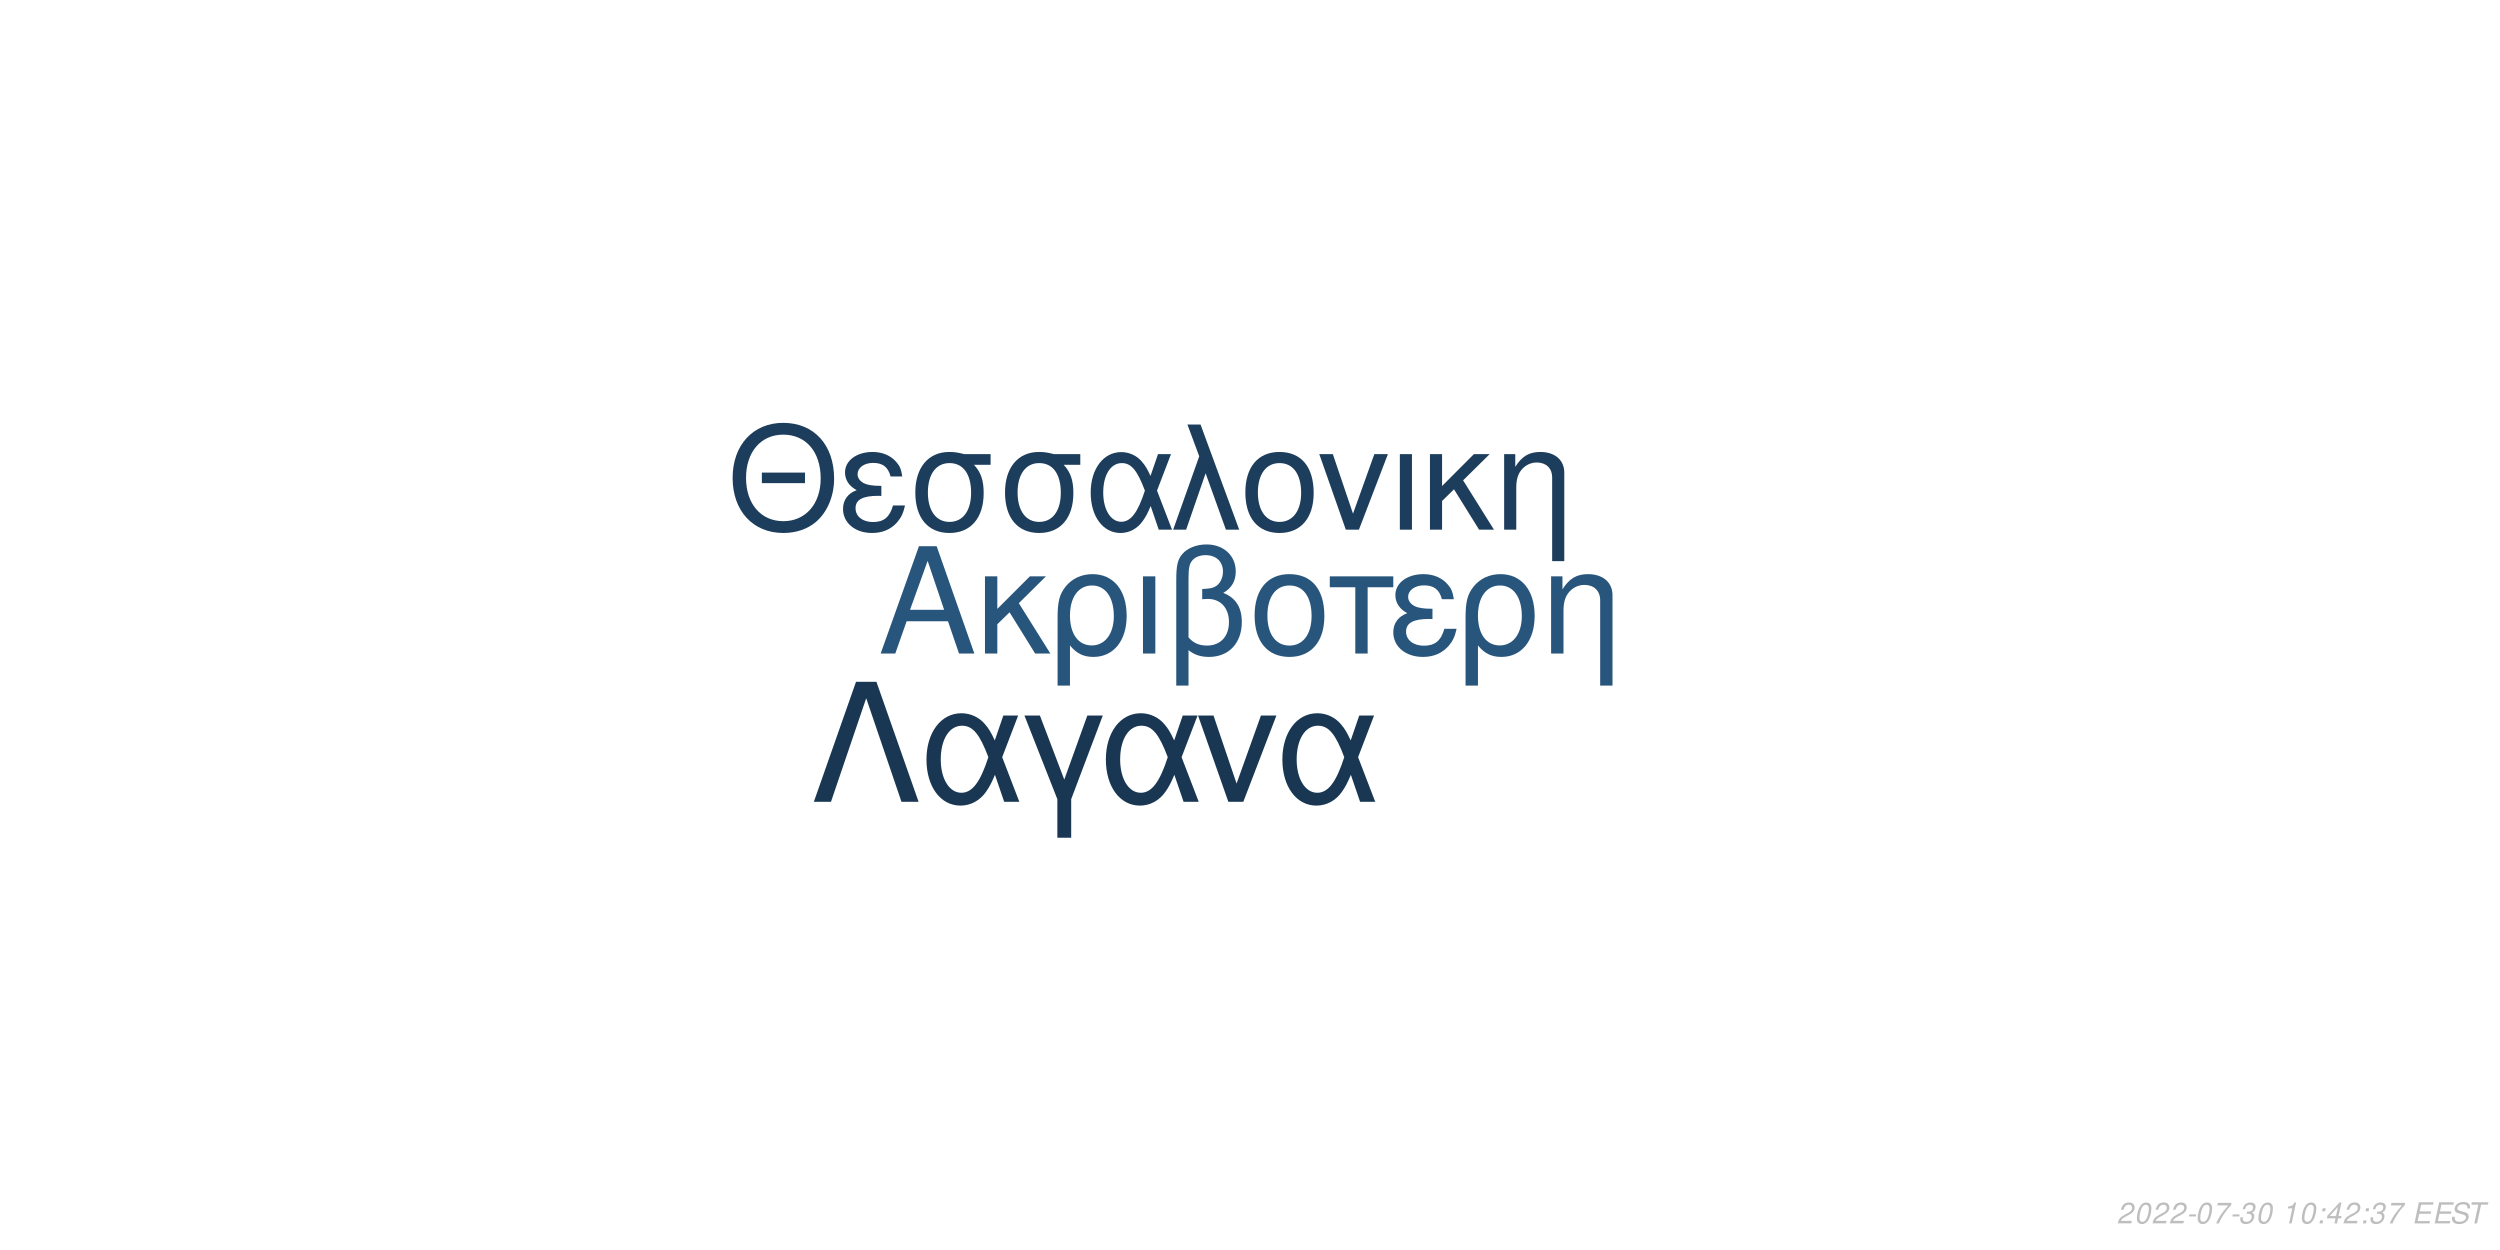
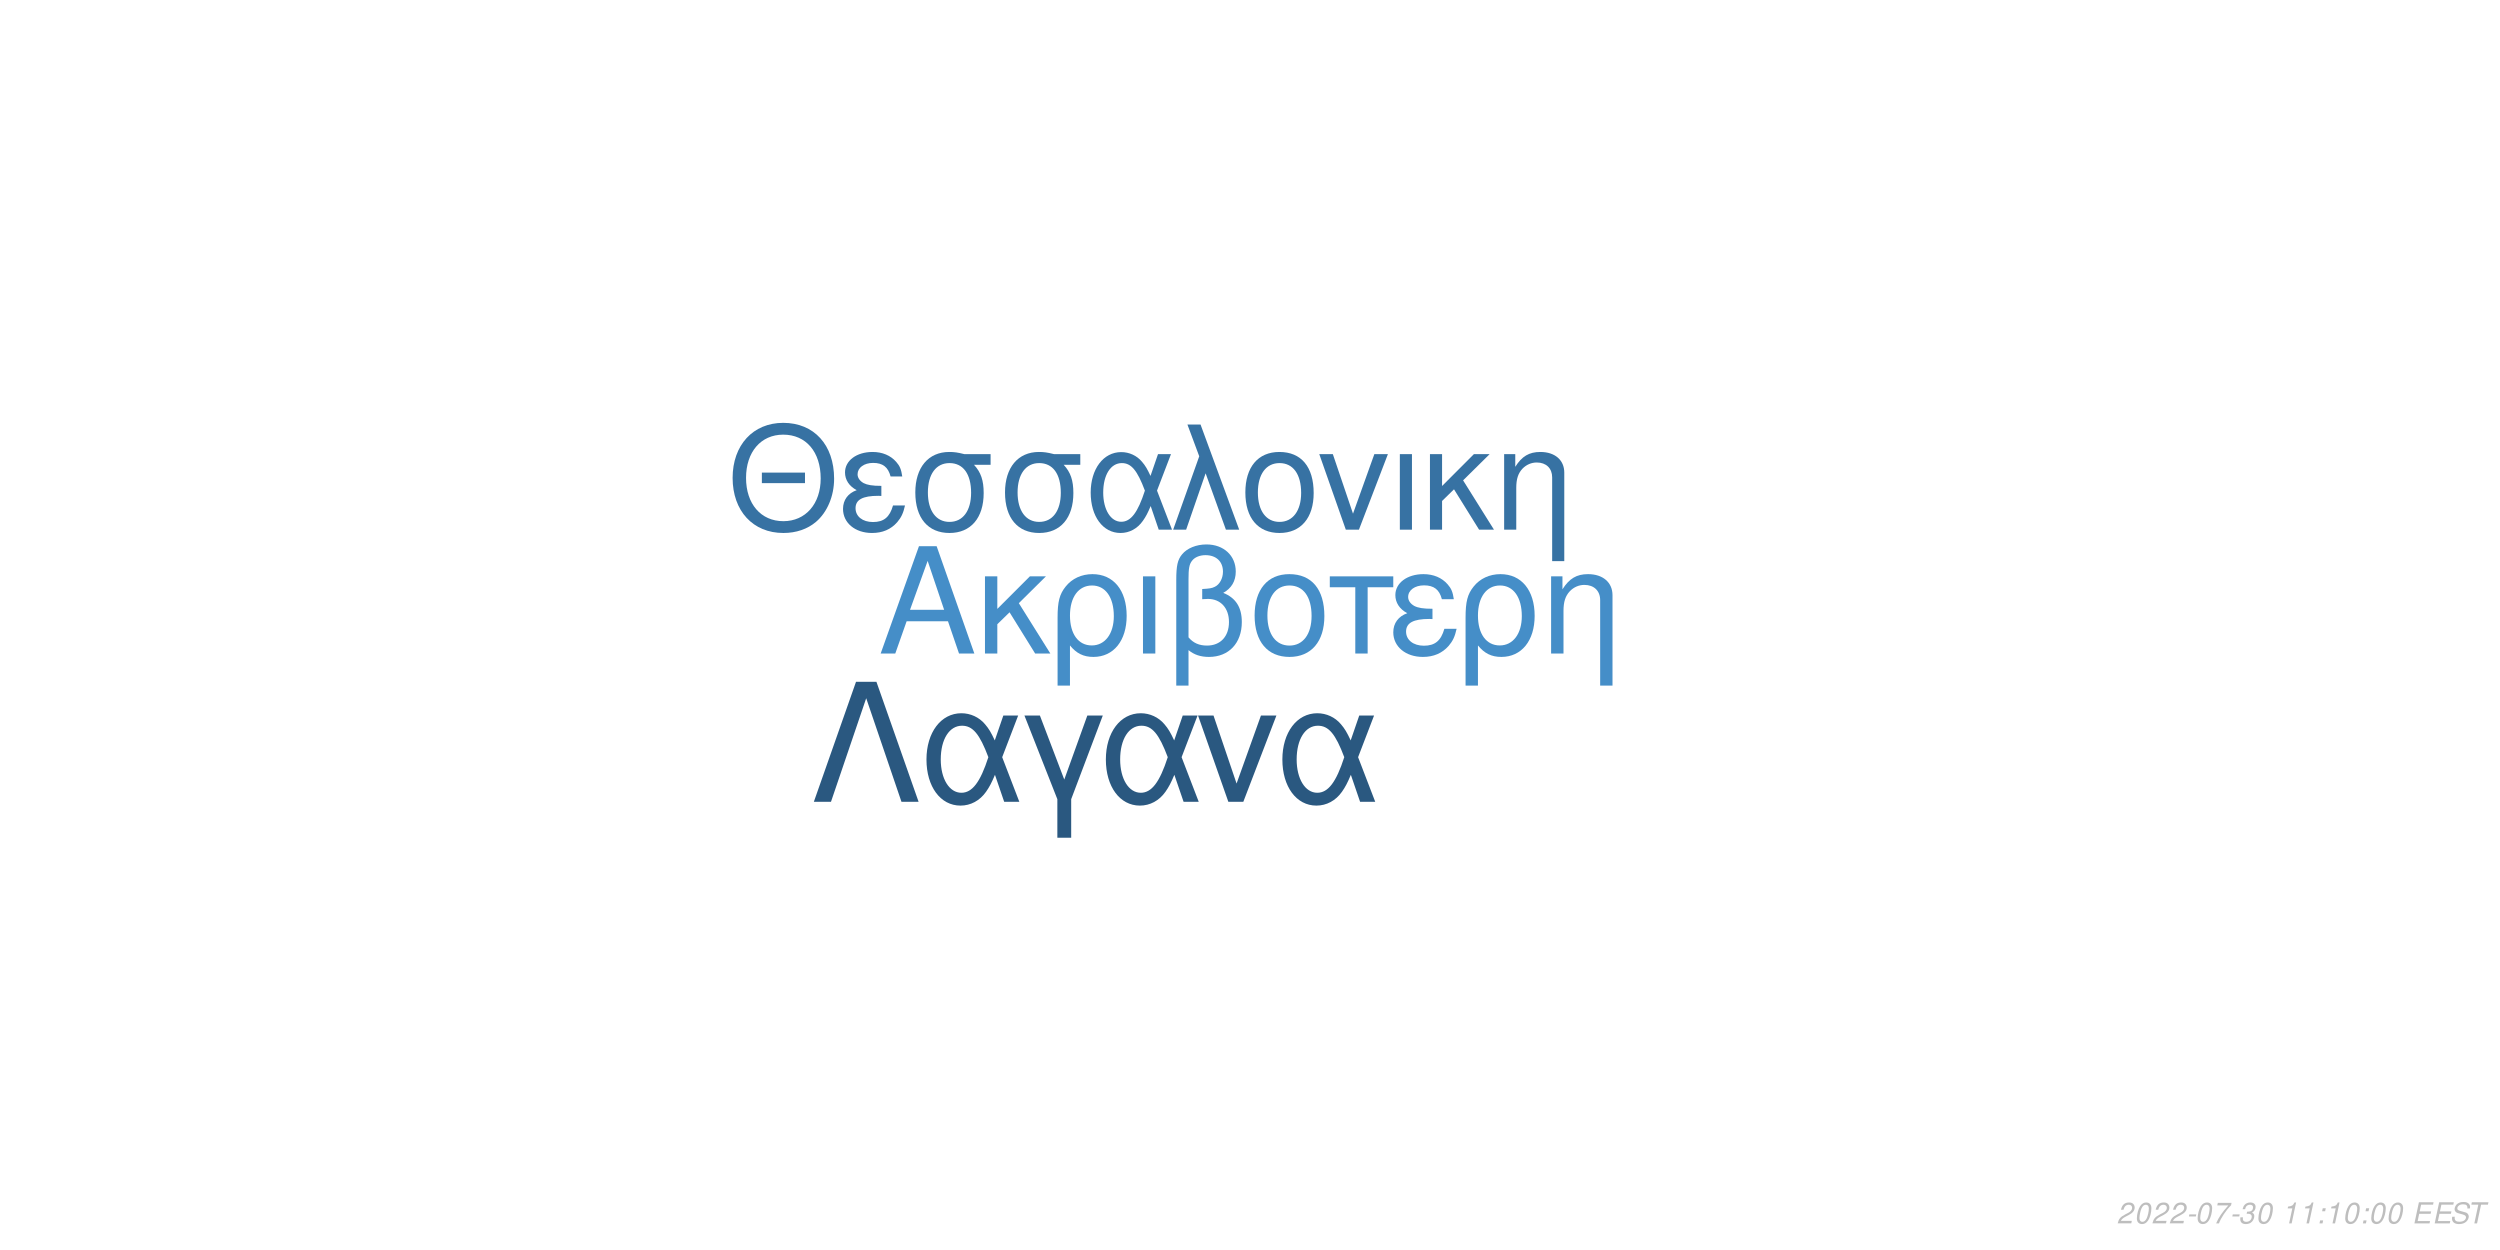
<svg xmlns="http://www.w3.org/2000/svg" xmlns:xlink="http://www.w3.org/1999/xlink" width="864pt" height="432pt" viewBox="0 0 864 432" version="1.1">
  <defs>
    <g>
      <symbol overflow="visible" id="glyph0-0">
        <path style="stroke:none;" d="" />
      </symbol>
      <symbol overflow="visible" id="glyph0-1">
        <path style="stroke:none;" d="M 24.125 -11.141 L 27.938 0 L 33.234 0 L 20.203 -37.094 L 14.094 -37.094 L 0.859 0 L 5.906 0 L 9.828 -11.141 Z M 22.797 -15.109 L 11 -15.109 L 17.094 -32.016 Z M 22.797 -15.109 " />
      </symbol>
      <symbol overflow="visible" id="glyph0-2">
        <path style="stroke:none;" d="M 7.172 -15.422 L 7.172 -26.672 L 2.906 -26.672 L 2.906 0 L 7.172 0 L 7.172 -10.125 L 11.406 -14.25 L 20.25 0 L 25.5 0 L 14.609 -17.406 L 23.969 -26.672 L 18.422 -26.672 Z M 7.172 -15.422 " />
      </symbol>
      <symbol overflow="visible" id="glyph0-3">
        <path style="stroke:none;" d="M 3 11.094 L 7.281 11.094 L 7.281 -2.797 C 9.516 -0.047 11.953 1.172 15.375 1.172 C 22.344 1.172 26.875 -4.422 26.875 -13.031 C 26.875 -21.891 22.297 -27.438 15.062 -27.438 C 11.297 -27.438 7.984 -25.906 5.797 -23.156 C 3.672 -20.516 3 -17.969 3 -12.359 Z M 14.906 -23.516 C 19.547 -23.516 22.438 -19.438 22.438 -12.922 C 22.438 -6.812 19.391 -2.797 14.812 -2.797 C 10.172 -2.797 7.281 -6.766 7.281 -13.125 C 7.281 -19.484 10.234 -23.516 14.906 -23.516 Z M 14.906 -23.516 " />
      </symbol>
      <symbol overflow="visible" id="glyph0-4">
        <path style="stroke:none;" d="M 3.516 0 L 7.781 0 L 7.781 -26.672 L 3.516 -26.672 Z M 3.516 0 " />
      </symbol>
      <symbol overflow="visible" id="glyph0-5">
        <path style="stroke:none;" d="M 4.016 11.094 L 8.25 11.094 L 8.25 -1.172 C 10.172 0.406 12.422 1.172 15.312 1.172 C 22.188 1.172 26.672 -3.609 26.672 -10.891 C 26.672 -15.984 24.578 -19.234 20.25 -20.969 C 23.109 -22.547 24.578 -25.031 24.578 -28.344 C 24.578 -33.844 20.406 -37.703 14.453 -37.703 C 10.938 -37.703 7.734 -36.391 6 -34.25 C 4.484 -32.422 4.016 -30.328 4.016 -25.391 Z M 8.25 -25.656 C 8.25 -29.359 8.5 -30.844 9.469 -32.062 C 10.375 -33.281 12.156 -34 14.094 -34 C 17.812 -34 20.156 -31.812 20.156 -28.297 C 20.156 -25.953 18.984 -23.812 17.297 -23.047 C 16.281 -22.547 15.469 -22.438 12.984 -22.297 L 12.984 -18.781 C 13.734 -18.828 14.344 -18.875 14.969 -18.875 C 19.344 -18.875 22.234 -15.719 22.234 -10.891 C 22.234 -5.906 19.281 -2.75 14.656 -2.75 C 11.953 -2.75 9.922 -3.609 8.25 -5.594 Z M 8.25 -25.656 " />
      </symbol>
      <symbol overflow="visible" id="glyph0-6">
        <path style="stroke:none;" d="M 14.094 -27.438 C 6.562 -27.438 2.094 -22.094 2.094 -13.125 C 2.094 -4.125 6.562 1.172 14.141 1.172 C 21.672 1.172 26.203 -4.172 26.203 -12.922 C 26.203 -22.188 21.828 -27.438 14.094 -27.438 Z M 14.141 -23.516 C 18.938 -23.516 21.781 -19.594 21.781 -12.984 C 21.781 -6.672 18.828 -2.75 14.141 -2.75 C 9.422 -2.75 6.516 -6.672 6.516 -13.125 C 6.516 -19.594 9.422 -23.516 14.141 -23.516 Z M 14.141 -23.516 " />
      </symbol>
      <symbol overflow="visible" id="glyph0-7">
        <path style="stroke:none;" d="M 7.891 0 L 12.156 0 L 12.156 -22.906 L 21.016 -22.906 L 21.016 -26.672 L -0.922 -26.672 L -0.922 -22.906 L 7.891 -22.906 Z M 7.891 0 " />
      </symbol>
      <symbol overflow="visible" id="glyph0-8">
        <path style="stroke:none;" d="M 14.562 -15.469 C 11.344 -15.469 9.562 -15.781 8.297 -16.438 C 6.922 -17.203 6.156 -18.328 6.156 -19.547 C 6.156 -21.891 8.453 -23.562 11.656 -23.562 C 15.062 -23.562 16.953 -22.094 17.812 -18.781 L 21.938 -18.781 C 21.578 -21.266 21.062 -22.5 19.797 -23.922 C 17.812 -26.203 14.906 -27.438 11.453 -27.438 C 5.797 -27.438 1.734 -24.375 1.734 -20.203 C 1.734 -17.609 3.156 -15.375 5.859 -13.938 C 2.797 -12.875 1.016 -10.484 1.016 -7.328 C 1.016 -2.391 5.297 1.172 11.25 1.172 C 14.969 1.172 17.906 -0.109 20.156 -2.641 C 21.578 -4.328 22.297 -5.797 22.906 -8.547 L 18.672 -8.547 C 17.5 -4.422 15.422 -2.703 11.609 -2.703 C 7.938 -2.703 5.438 -4.688 5.438 -7.578 C 5.438 -10.578 7.938 -11.953 13.484 -11.953 C 13.641 -11.953 14.094 -11.953 14.562 -11.906 Z M 14.562 -15.469 " />
      </symbol>
      <symbol overflow="visible" id="glyph0-9">
        <path style="stroke:none;" d="M 3.562 -26.672 L 3.562 0 L 7.844 0 L 7.844 -14.703 C 7.844 -17.906 8.5 -19.891 10.031 -21.531 C 11.406 -22.953 13.188 -23.719 15.062 -23.719 C 18.375 -23.719 20.516 -21.672 20.516 -18.469 L 20.516 11.094 L 24.781 11.094 L 24.781 -20.156 C 24.781 -24.578 21.469 -27.438 16.328 -27.438 C 12.359 -27.438 9.828 -25.906 7.484 -22.188 L 7.484 -26.672 Z M 3.562 -26.672 " />
      </symbol>
      <symbol overflow="visible" id="glyph1-0">
        <path style="stroke:none;" d="" />
      </symbol>
      <symbol overflow="visible" id="glyph1-1">
        <path style="stroke:none;" d="M 26.859 -19.734 L 11.953 -19.734 L 11.953 -16.094 L 26.859 -16.094 Z M 19.328 -36.922 C 8.922 -36.922 1.844 -29.25 1.844 -17.891 C 1.844 -6.484 8.875 1.141 19.391 1.141 C 23.812 1.141 27.703 -0.203 30.641 -2.688 C 34.578 -6.031 36.922 -11.656 36.922 -17.594 C 36.922 -29.297 30 -36.922 19.328 -36.922 Z M 19.328 -32.844 C 27.203 -32.844 32.281 -26.906 32.281 -17.688 C 32.281 -8.922 27.062 -2.938 19.391 -2.938 C 11.609 -2.938 6.484 -8.922 6.484 -17.891 C 6.484 -26.859 11.609 -32.844 19.328 -32.844 Z M 19.328 -32.844 " />
      </symbol>
      <symbol overflow="visible" id="glyph1-2">
        <path style="stroke:none;" d="M 14.25 -15.141 C 11.109 -15.141 9.375 -15.453 8.125 -16.094 C 6.781 -16.844 6.031 -17.938 6.031 -19.141 C 6.031 -21.422 8.266 -23.078 11.406 -23.078 C 14.75 -23.078 16.594 -21.625 17.438 -18.391 L 21.469 -18.391 C 21.125 -20.828 20.625 -22.031 19.391 -23.422 C 17.438 -25.656 14.594 -26.859 11.219 -26.859 C 5.688 -26.859 1.688 -23.875 1.688 -19.781 C 1.688 -17.234 3.094 -15.047 5.734 -13.656 C 2.734 -12.609 1 -10.266 1 -7.172 C 1 -2.344 5.188 1.141 11.016 1.141 C 14.656 1.141 17.547 -0.094 19.734 -2.594 C 21.125 -4.234 21.828 -5.688 22.422 -8.375 L 18.281 -8.375 C 17.141 -4.328 15.094 -2.641 11.359 -2.641 C 7.766 -2.641 5.328 -4.578 5.328 -7.422 C 5.328 -10.359 7.766 -11.703 13.203 -11.703 C 13.359 -11.703 13.797 -11.703 14.25 -11.656 Z M 14.25 -15.141 " />
      </symbol>
      <symbol overflow="visible" id="glyph1-3">
        <path style="stroke:none;" d="M 29 -26.109 L 19.938 -26.109 C 17.594 -26.703 16.438 -26.859 14.703 -26.859 C 7.469 -26.859 2.984 -21.469 2.984 -12.859 C 2.984 -4.031 7.375 1.141 14.797 1.141 C 22.172 1.141 26.609 -4.078 26.609 -12.656 C 26.609 -17.047 25.656 -19.828 23.266 -22.422 L 29 -22.422 Z M 14.797 -23.016 C 19.531 -23.016 22.266 -19.234 22.266 -12.75 C 22.266 -6.531 19.438 -2.688 14.797 -2.688 C 10.172 -2.688 7.328 -6.531 7.328 -12.859 C 7.328 -19.188 10.172 -23.016 14.797 -23.016 Z M 14.797 -23.016 " />
      </symbol>
      <symbol overflow="visible" id="glyph1-4">
        <path style="stroke:none;" d="M 29.344 -26.109 L 24.859 -26.109 L 22.266 -18.578 C 21.125 -21.031 20.484 -22.125 19.328 -23.469 C 17.547 -25.609 14.906 -26.812 12.156 -26.812 C 5.984 -26.812 1.594 -20.984 1.594 -12.812 C 1.594 -4.578 5.828 1.141 11.906 1.141 C 14.953 1.141 17.734 -0.344 19.625 -3.047 C 20.672 -4.531 21.281 -5.688 22.328 -8.172 L 25.109 0 L 29.703 0 L 24.516 -13.5 Z M 20.328 -13.5 C 17.891 -5.922 15.453 -2.734 12.156 -2.734 C 8.516 -2.734 5.922 -6.922 5.922 -12.812 C 5.922 -18.938 8.516 -23.016 12.359 -23.016 C 15.594 -23.016 17.688 -20.531 20.328 -13.5 Z M 20.328 -13.5 " />
      </symbol>
      <symbol overflow="visible" id="glyph1-5">
        <path style="stroke:none;" d="M 1.094 0 L 5.578 0 L 12.312 -19.484 L 19.328 0 L 23.922 0 L 10.562 -36.328 L 6.031 -36.328 L 10.109 -25.359 Z M 1.094 0 " />
      </symbol>
      <symbol overflow="visible" id="glyph1-6">
        <path style="stroke:none;" d="M 13.797 -26.859 C 6.422 -26.859 2.047 -21.625 2.047 -12.859 C 2.047 -4.031 6.422 1.141 13.859 1.141 C 21.234 1.141 25.656 -4.078 25.656 -12.656 C 25.656 -21.719 21.375 -26.859 13.797 -26.859 Z M 13.859 -23.016 C 18.531 -23.016 21.328 -19.188 21.328 -12.703 C 21.328 -6.531 18.438 -2.688 13.859 -2.688 C 9.219 -2.688 6.375 -6.531 6.375 -12.859 C 6.375 -19.188 9.219 -23.016 13.859 -23.016 Z M 13.859 -23.016 " />
      </symbol>
      <symbol overflow="visible" id="glyph1-7">
        <path style="stroke:none;" d="M 14.297 0 L 24.312 -26.109 L 19.625 -26.109 L 12.25 -5.531 L 5.281 -26.109 L 0.594 -26.109 L 9.766 0 Z M 14.297 0 " />
      </symbol>
      <symbol overflow="visible" id="glyph1-8">
        <path style="stroke:none;" d="M 3.438 0 L 7.625 0 L 7.625 -26.109 L 3.438 -26.109 Z M 3.438 0 " />
      </symbol>
      <symbol overflow="visible" id="glyph1-9">
        <path style="stroke:none;" d="M 7.031 -15.094 L 7.031 -26.109 L 2.844 -26.109 L 2.844 0 L 7.031 0 L 7.031 -9.922 L 11.156 -13.953 L 19.828 0 L 24.969 0 L 14.297 -17.047 L 23.469 -26.109 L 18.031 -26.109 Z M 7.031 -15.094 " />
      </symbol>
      <symbol overflow="visible" id="glyph1-10">
        <path style="stroke:none;" d="M 3.484 -26.109 L 3.484 0 L 7.672 0 L 7.672 -14.406 C 7.672 -17.547 8.328 -19.484 9.812 -21.078 C 11.156 -22.469 12.906 -23.219 14.75 -23.219 C 17.984 -23.219 20.078 -21.234 20.078 -18.094 L 20.078 10.859 L 24.266 10.859 L 24.266 -19.734 C 24.266 -24.062 21.031 -26.859 16 -26.859 C 12.109 -26.859 9.609 -25.359 7.328 -21.719 L 7.328 -26.109 Z M 3.484 -26.109 " />
      </symbol>
      <symbol overflow="visible" id="glyph2-0">
        <path style="stroke:none;" d="" />
      </symbol>
      <symbol overflow="visible" id="glyph2-1">
        <path style="stroke:none;" d="M 22.531 -41.484 L 15.484 -41.484 L 0.906 0 L 6.828 0 L 19 -35.797 L 31.188 0 L 37.109 0 Z M 22.531 -41.484 " />
      </symbol>
      <symbol overflow="visible" id="glyph2-2">
        <path style="stroke:none;" d="M 33.516 -29.812 L 28.391 -29.812 L 25.438 -21.219 C 24.125 -24.016 23.391 -25.266 22.078 -26.797 C 20.031 -29.25 17.016 -30.609 13.891 -30.609 C 6.828 -30.609 1.828 -23.953 1.828 -14.625 C 1.828 -5.234 6.656 1.312 13.594 1.312 C 17.078 1.312 20.266 -0.391 22.422 -3.469 C 23.609 -5.172 24.297 -6.484 25.5 -9.328 L 28.688 0 L 33.922 0 L 28 -15.422 Z M 23.219 -15.422 C 20.422 -6.766 17.641 -3.125 13.891 -3.125 C 9.734 -3.125 6.766 -7.906 6.766 -14.625 C 6.766 -21.625 9.734 -26.297 14.109 -26.297 C 17.812 -26.297 20.203 -23.453 23.219 -15.422 Z M 23.219 -15.422 " />
      </symbol>
      <symbol overflow="visible" id="glyph2-3">
        <path style="stroke:none;" d="M 12.062 12.406 L 16.844 12.406 L 16.844 -0.906 L 27.766 -29.812 L 22.422 -29.812 L 14.453 -7.688 L 6.031 -29.812 L 0.688 -29.812 L 12.062 -0.906 Z M 12.062 12.406 " />
      </symbol>
      <symbol overflow="visible" id="glyph2-4">
        <path style="stroke:none;" d="M 16.328 0 L 27.766 -29.812 L 22.422 -29.812 L 14 -6.312 L 6.031 -29.812 L 0.688 -29.812 L 11.156 0 Z M 16.328 0 " />
      </symbol>
      <symbol overflow="visible" id="glyph3-0">
        <path style="stroke:none;" d="" />
      </symbol>
      <symbol overflow="visible" id="glyph3-1">
        <path style="stroke:none;" d="M 5.234 -0.875 L 1.469 -0.875 C 1.641 -1.375 2.203 -1.891 3.109 -2.344 L 4.234 -2.938 C 5.562 -3.625 6.219 -4.469 6.219 -5.484 C 6.219 -5.938 6.062 -6.359 5.797 -6.656 C 5.469 -7.047 4.984 -7.234 4.312 -7.234 C 2.766 -7.234 1.891 -6.453 1.484 -4.734 L 2.375 -4.734 C 2.484 -5.188 2.609 -5.484 2.797 -5.75 C 3.094 -6.203 3.609 -6.453 4.188 -6.453 C 4.891 -6.453 5.344 -6.031 5.344 -5.375 C 5.344 -4.703 4.859 -4.094 4.016 -3.656 L 2.984 -3.125 C 1.234 -2.188 0.797 -1.656 0.344 -0.016 L 5.047 -0.016 Z M 5.234 -0.875 " />
      </symbol>
      <symbol overflow="visible" id="glyph3-2">
        <path style="stroke:none;" d="M 4.203 -7.234 C 3.375 -7.234 2.688 -6.812 2.125 -5.984 C 1.484 -5.047 0.984 -3.188 0.984 -1.734 C 0.984 -1.109 1.172 -0.562 1.484 -0.266 C 1.797 0.047 2.281 0.234 2.766 0.234 C 3.625 0.234 4.281 -0.156 4.859 -1.016 C 5.516 -1.953 6 -3.797 6 -5.266 C 6 -6.5 5.328 -7.234 4.203 -7.234 Z M 4.094 -6.453 C 4.734 -6.453 5.125 -5.984 5.125 -5.156 C 5.125 -4.203 4.781 -2.625 4.406 -1.812 C 3.984 -0.938 3.516 -0.547 2.875 -0.547 C 2.25 -0.547 1.875 -1.031 1.875 -1.828 C 1.875 -2.797 2.203 -4.344 2.594 -5.203 C 2.984 -6.047 3.453 -6.453 4.094 -6.453 Z M 4.094 -6.453 " />
      </symbol>
      <symbol overflow="visible" id="glyph3-3">
        <path style="stroke:none;" d="M 3.516 -3.125 L 1.125 -3.125 L 0.969 -2.406 L 3.359 -2.406 Z M 3.516 -3.125 " />
      </symbol>
      <symbol overflow="visible" id="glyph3-4">
        <path style="stroke:none;" d="M 6.703 -7.094 L 1.953 -7.094 L 1.766 -6.219 L 5.594 -6.219 C 3.344 -3.688 2.266 -2.109 1.375 0 L 2.344 0 C 3.031 -1.906 4.828 -4.594 6.547 -6.281 Z M 6.703 -7.094 " />
      </symbol>
      <symbol overflow="visible" id="glyph3-5">
        <path style="stroke:none;" d="M 2.922 -3.312 C 3.125 -3.344 3.234 -3.344 3.375 -3.344 C 4.203 -3.344 4.688 -3 4.688 -2.406 C 4.688 -1.312 3.906 -0.547 2.781 -0.547 C 2.047 -0.547 1.594 -0.938 1.594 -1.562 C 1.594 -1.719 1.609 -1.844 1.656 -2.094 L 0.766 -2.094 C 0.734 -1.797 0.719 -1.641 0.719 -1.469 C 0.719 -0.375 1.406 0.234 2.641 0.234 C 3.547 0.234 4.297 -0.078 4.812 -0.656 C 5.266 -1.156 5.562 -1.875 5.562 -2.547 C 5.562 -3.125 5.344 -3.453 4.797 -3.734 C 5.641 -4.234 6.016 -4.844 6.016 -5.734 C 6.016 -6.656 5.312 -7.234 4.203 -7.234 C 3.375 -7.234 2.672 -6.938 2.188 -6.375 C 1.891 -6.031 1.703 -5.641 1.516 -4.906 L 2.391 -4.906 C 2.5 -5.359 2.594 -5.594 2.734 -5.812 C 3.047 -6.234 3.516 -6.453 4.078 -6.453 C 4.734 -6.453 5.141 -6.125 5.141 -5.578 C 5.141 -5.188 5.016 -4.797 4.797 -4.547 C 4.516 -4.234 4 -4.062 3.266 -4.062 L 3.078 -4.062 Z M 2.922 -3.312 " />
      </symbol>
      <symbol overflow="visible" id="glyph3-6">
        <path style="stroke:none;" d="" />
      </symbol>
      <symbol overflow="visible" id="glyph3-7">
        <path style="stroke:none;" d="M 3.703 -5.188 L 2.594 0 L 3.469 0 L 5.016 -7.234 L 4.438 -7.234 C 3.906 -6.156 3.688 -6.016 2.234 -5.812 L 2.109 -5.188 Z M 3.703 -5.188 " />
      </symbol>
      <symbol overflow="visible" id="glyph3-8">
        <path style="stroke:none;" d="M 2.359 -1.031 L 1.312 -1.031 L 1.094 0 L 2.141 0 Z M 3.266 -5.234 L 2.219 -5.234 L 2 -4.203 L 3.047 -4.203 Z M 3.266 -5.234 " />
      </symbol>
      <symbol overflow="visible" id="glyph3-9">
-         <path style="stroke:none;" d="M 3.625 -1.75 L 3.266 0 L 4.141 0 L 4.516 -1.75 L 5.562 -1.75 L 5.734 -2.531 L 4.688 -2.531 L 5.688 -7.234 L 5.016 -7.234 L 0.844 -2.672 L 0.641 -1.75 Z M 3.797 -2.531 L 1.594 -2.531 L 4.469 -5.703 Z M 3.797 -2.531 " />
+         <path style="stroke:none;" d="M 2.547 -3.312 L 6.5 -3.312 L 6.688 -4.141 L 2.719 -4.141 L 3.219 -6.469 L 7.344 -6.469 L 7.516 -7.297 L 2.453 -7.297 L 0.906 0 L 6.125 0 L 6.297 -0.812 L 2.016 -0.812 Z M 2.547 -3.312 " />
      </symbol>
      <symbol overflow="visible" id="glyph3-10">
-         <path style="stroke:none;" d="M 2.547 -3.312 L 6.5 -3.312 L 6.688 -4.141 L 2.719 -4.141 L 3.219 -6.469 L 7.344 -6.469 L 7.516 -7.297 L 2.453 -7.297 L 0.906 0 L 6.125 0 L 6.297 -0.812 L 2.016 -0.812 Z M 2.547 -3.312 " />
+         <path style="stroke:none;" d="M 7.062 -5.156 C 7.125 -5.438 7.141 -5.562 7.141 -5.703 C 7.141 -6.156 6.938 -6.594 6.594 -6.891 C 6.188 -7.25 5.656 -7.406 4.875 -7.406 C 3.844 -7.406 3.047 -7.125 2.5 -6.562 C 2.094 -6.141 1.781 -5.438 1.781 -4.922 C 1.781 -4.297 2.219 -3.766 2.891 -3.562 L 4.594 -3.094 C 5.406 -2.859 5.734 -2.578 5.734 -2.094 C 5.734 -1.781 5.547 -1.406 5.266 -1.141 C 4.844 -0.766 4.266 -0.578 3.453 -0.578 C 2.328 -0.578 1.812 -0.984 1.812 -1.906 C 1.812 -2.047 1.812 -2.125 1.844 -2.312 L 0.984 -2.312 C 0.906 -2.062 0.891 -1.906 0.891 -1.688 C 0.891 -0.484 1.797 0.234 3.297 0.234 C 4.359 0.234 5.234 -0.062 5.812 -0.609 C 6.344 -1.078 6.688 -1.797 6.688 -2.375 C 6.688 -2.641 6.609 -2.906 6.453 -3.156 C 6.234 -3.5 5.938 -3.703 5.469 -3.828 L 3.75 -4.312 C 2.984 -4.547 2.734 -4.734 2.734 -5.188 C 2.734 -5.547 2.875 -5.844 3.188 -6.109 C 3.547 -6.438 4.031 -6.594 4.703 -6.594 C 5.266 -6.594 5.688 -6.484 5.906 -6.297 C 6.094 -6.125 6.219 -5.797 6.219 -5.516 C 6.219 -5.422 6.203 -5.344 6.188 -5.156 Z M 7.062 -5.156 " />
      </symbol>
      <symbol overflow="visible" id="glyph3-11">
-         <path style="stroke:none;" d="M 7.062 -5.156 C 7.125 -5.438 7.141 -5.562 7.141 -5.703 C 7.141 -6.156 6.938 -6.594 6.594 -6.891 C 6.188 -7.25 5.656 -7.406 4.875 -7.406 C 3.844 -7.406 3.047 -7.125 2.5 -6.562 C 2.094 -6.141 1.781 -5.438 1.781 -4.922 C 1.781 -4.297 2.219 -3.766 2.891 -3.562 L 4.594 -3.094 C 5.406 -2.859 5.734 -2.578 5.734 -2.094 C 5.734 -1.781 5.547 -1.406 5.266 -1.141 C 4.844 -0.766 4.266 -0.578 3.453 -0.578 C 2.328 -0.578 1.812 -0.984 1.812 -1.906 C 1.812 -2.047 1.812 -2.125 1.844 -2.312 L 0.984 -2.312 C 0.906 -2.062 0.891 -1.906 0.891 -1.688 C 0.891 -0.484 1.797 0.234 3.297 0.234 C 4.359 0.234 5.234 -0.062 5.812 -0.609 C 6.344 -1.078 6.688 -1.797 6.688 -2.375 C 6.688 -2.641 6.609 -2.906 6.453 -3.156 C 6.234 -3.5 5.938 -3.703 5.469 -3.828 L 3.75 -4.312 C 2.984 -4.547 2.734 -4.734 2.734 -5.188 C 2.734 -5.547 2.875 -5.844 3.188 -6.109 C 3.547 -6.438 4.031 -6.594 4.703 -6.594 C 5.266 -6.594 5.688 -6.484 5.906 -6.297 C 6.094 -6.125 6.219 -5.797 6.219 -5.516 C 6.219 -5.422 6.203 -5.344 6.188 -5.156 Z M 7.062 -5.156 " />
-       </symbol>
-       <symbol overflow="visible" id="glyph3-12">
        <path style="stroke:none;" d="M 4.938 -6.469 L 7.312 -6.469 L 7.484 -7.297 L 1.75 -7.297 L 1.578 -6.469 L 3.984 -6.469 L 2.609 0 L 3.547 0 Z M 4.938 -6.469 " />
      </symbol>
    </g>
  </defs>
  <g id="surface1">
    <rect x="0" y="0" width="864" height="432" style="fill:rgb(100%,100%,100%);fill-opacity:1;stroke:none;" />
-     <g style="fill:rgb(15.686%,33.333%,48.627%);fill-opacity:1;">
+     <g style="fill:rgb(27.059%,55.686%,78.431%);fill-opacity:1;">
      <use xlink:href="#glyph0-1" x="303.5" y="225.861" />
      <use xlink:href="#glyph0-2" x="337.5" y="225.861" />
      <use xlink:href="#glyph0-3" x="362.5" y="225.861" />
      <use xlink:href="#glyph0-4" x="391.5" y="225.861" />
      <use xlink:href="#glyph0-5" x="402.5" y="225.861" />
      <use xlink:href="#glyph0-6" x="431.5" y="225.861" />
      <use xlink:href="#glyph0-7" x="460.5" y="225.861" />
      <use xlink:href="#glyph0-8" x="480.5" y="225.861" />
      <use xlink:href="#glyph0-3" x="503.5" y="225.861" />
      <use xlink:href="#glyph0-9" x="532.5" y="225.861" />
    </g>
-     <g style="fill:rgb(10.98%,23.922%,35.686%);fill-opacity:1;">
+     <g style="fill:rgb(21.569%,44.706%,63.922%);fill-opacity:1;">
      <use xlink:href="#glyph1-1" x="251.348" y="183.058" />
      <use xlink:href="#glyph1-2" x="290.348" y="183.058" />
      <use xlink:href="#glyph1-3" x="313.348" y="183.058" />
      <use xlink:href="#glyph1-3" x="344.348" y="183.058" />
      <use xlink:href="#glyph1-4" x="375.348" y="183.058" />
      <use xlink:href="#glyph1-5" x="404.348" y="183.058" />
      <use xlink:href="#glyph1-6" x="428.348" y="183.058" />
      <use xlink:href="#glyph1-7" x="455.348" y="183.058" />
      <use xlink:href="#glyph1-8" x="480.348" y="183.058" />
      <use xlink:href="#glyph1-9" x="491.348" y="183.058" />
      <use xlink:href="#glyph1-10" x="516.348" y="183.058" />
    </g>
-     <g style="fill:rgb(9.804%,21.569%,32.549%);fill-opacity:1;">
+     <g style="fill:rgb(16.471%,34.51%,50.196%);fill-opacity:1;">
      <use xlink:href="#glyph2-1" x="280.359" y="277.105" />
      <use xlink:href="#glyph2-2" x="318.359" y="277.105" />
      <use xlink:href="#glyph2-3" x="353.359" y="277.105" />
      <use xlink:href="#glyph2-2" x="380.359" y="277.105" />
      <use xlink:href="#glyph2-4" x="413.359" y="277.105" />
      <use xlink:href="#glyph2-2" x="441.359" y="277.105" />
    </g>
    <g style="fill:rgb(74.51%,74.51%,74.51%);fill-opacity:1;">
      <use xlink:href="#glyph3-1" x="731.52" y="422.81" />
      <use xlink:href="#glyph3-2" x="737.52" y="422.81" />
      <use xlink:href="#glyph3-1" x="743.52" y="422.81" />
      <use xlink:href="#glyph3-1" x="749.52" y="422.81" />
      <use xlink:href="#glyph3-3" x="755.52" y="422.81" />
      <use xlink:href="#glyph3-2" x="758.52" y="422.81" />
      <use xlink:href="#glyph3-4" x="764.52" y="422.81" />
      <use xlink:href="#glyph3-3" x="770.52" y="422.81" />
      <use xlink:href="#glyph3-5" x="773.52" y="422.81" />
      <use xlink:href="#glyph3-2" x="779.52" y="422.81" />
      <use xlink:href="#glyph3-6" x="785.52" y="422.81" />
      <use xlink:href="#glyph3-7" x="788.52" y="422.81" />
-       <use xlink:href="#glyph3-2" x="794.52" y="422.81" />
+       <use xlink:href="#glyph3-7" x="794.52" y="422.81" />
      <use xlink:href="#glyph3-8" x="800.52" y="422.81" />
-       <use xlink:href="#glyph3-9" x="803.52" y="422.81" />
-       <use xlink:href="#glyph3-1" x="809.52" y="422.81" />
+       <use xlink:href="#glyph3-7" x="803.52" y="422.81" />
+       <use xlink:href="#glyph3-2" x="809.52" y="422.81" />
      <use xlink:href="#glyph3-8" x="815.52" y="422.81" />
-       <use xlink:href="#glyph3-5" x="818.52" y="422.81" />
-       <use xlink:href="#glyph3-4" x="824.52" y="422.81" />
+       <use xlink:href="#glyph3-2" x="818.52" y="422.81" />
+       <use xlink:href="#glyph3-2" x="824.52" y="422.81" />
      <use xlink:href="#glyph3-6" x="830.52" y="422.81" />
-       <use xlink:href="#glyph3-10" x="833.52" y="422.81" />
-       <use xlink:href="#glyph3-10" x="840.52" y="422.81" />
-       <use xlink:href="#glyph3-11" x="846.52" y="422.81" />
-       <use xlink:href="#glyph3-12" x="852.52" y="422.81" />
+       <use xlink:href="#glyph3-9" x="833.52" y="422.81" />
+       <use xlink:href="#glyph3-9" x="840.52" y="422.81" />
+       <use xlink:href="#glyph3-10" x="846.52" y="422.81" />
+       <use xlink:href="#glyph3-11" x="852.52" y="422.81" />
    </g>
  </g>
</svg>
